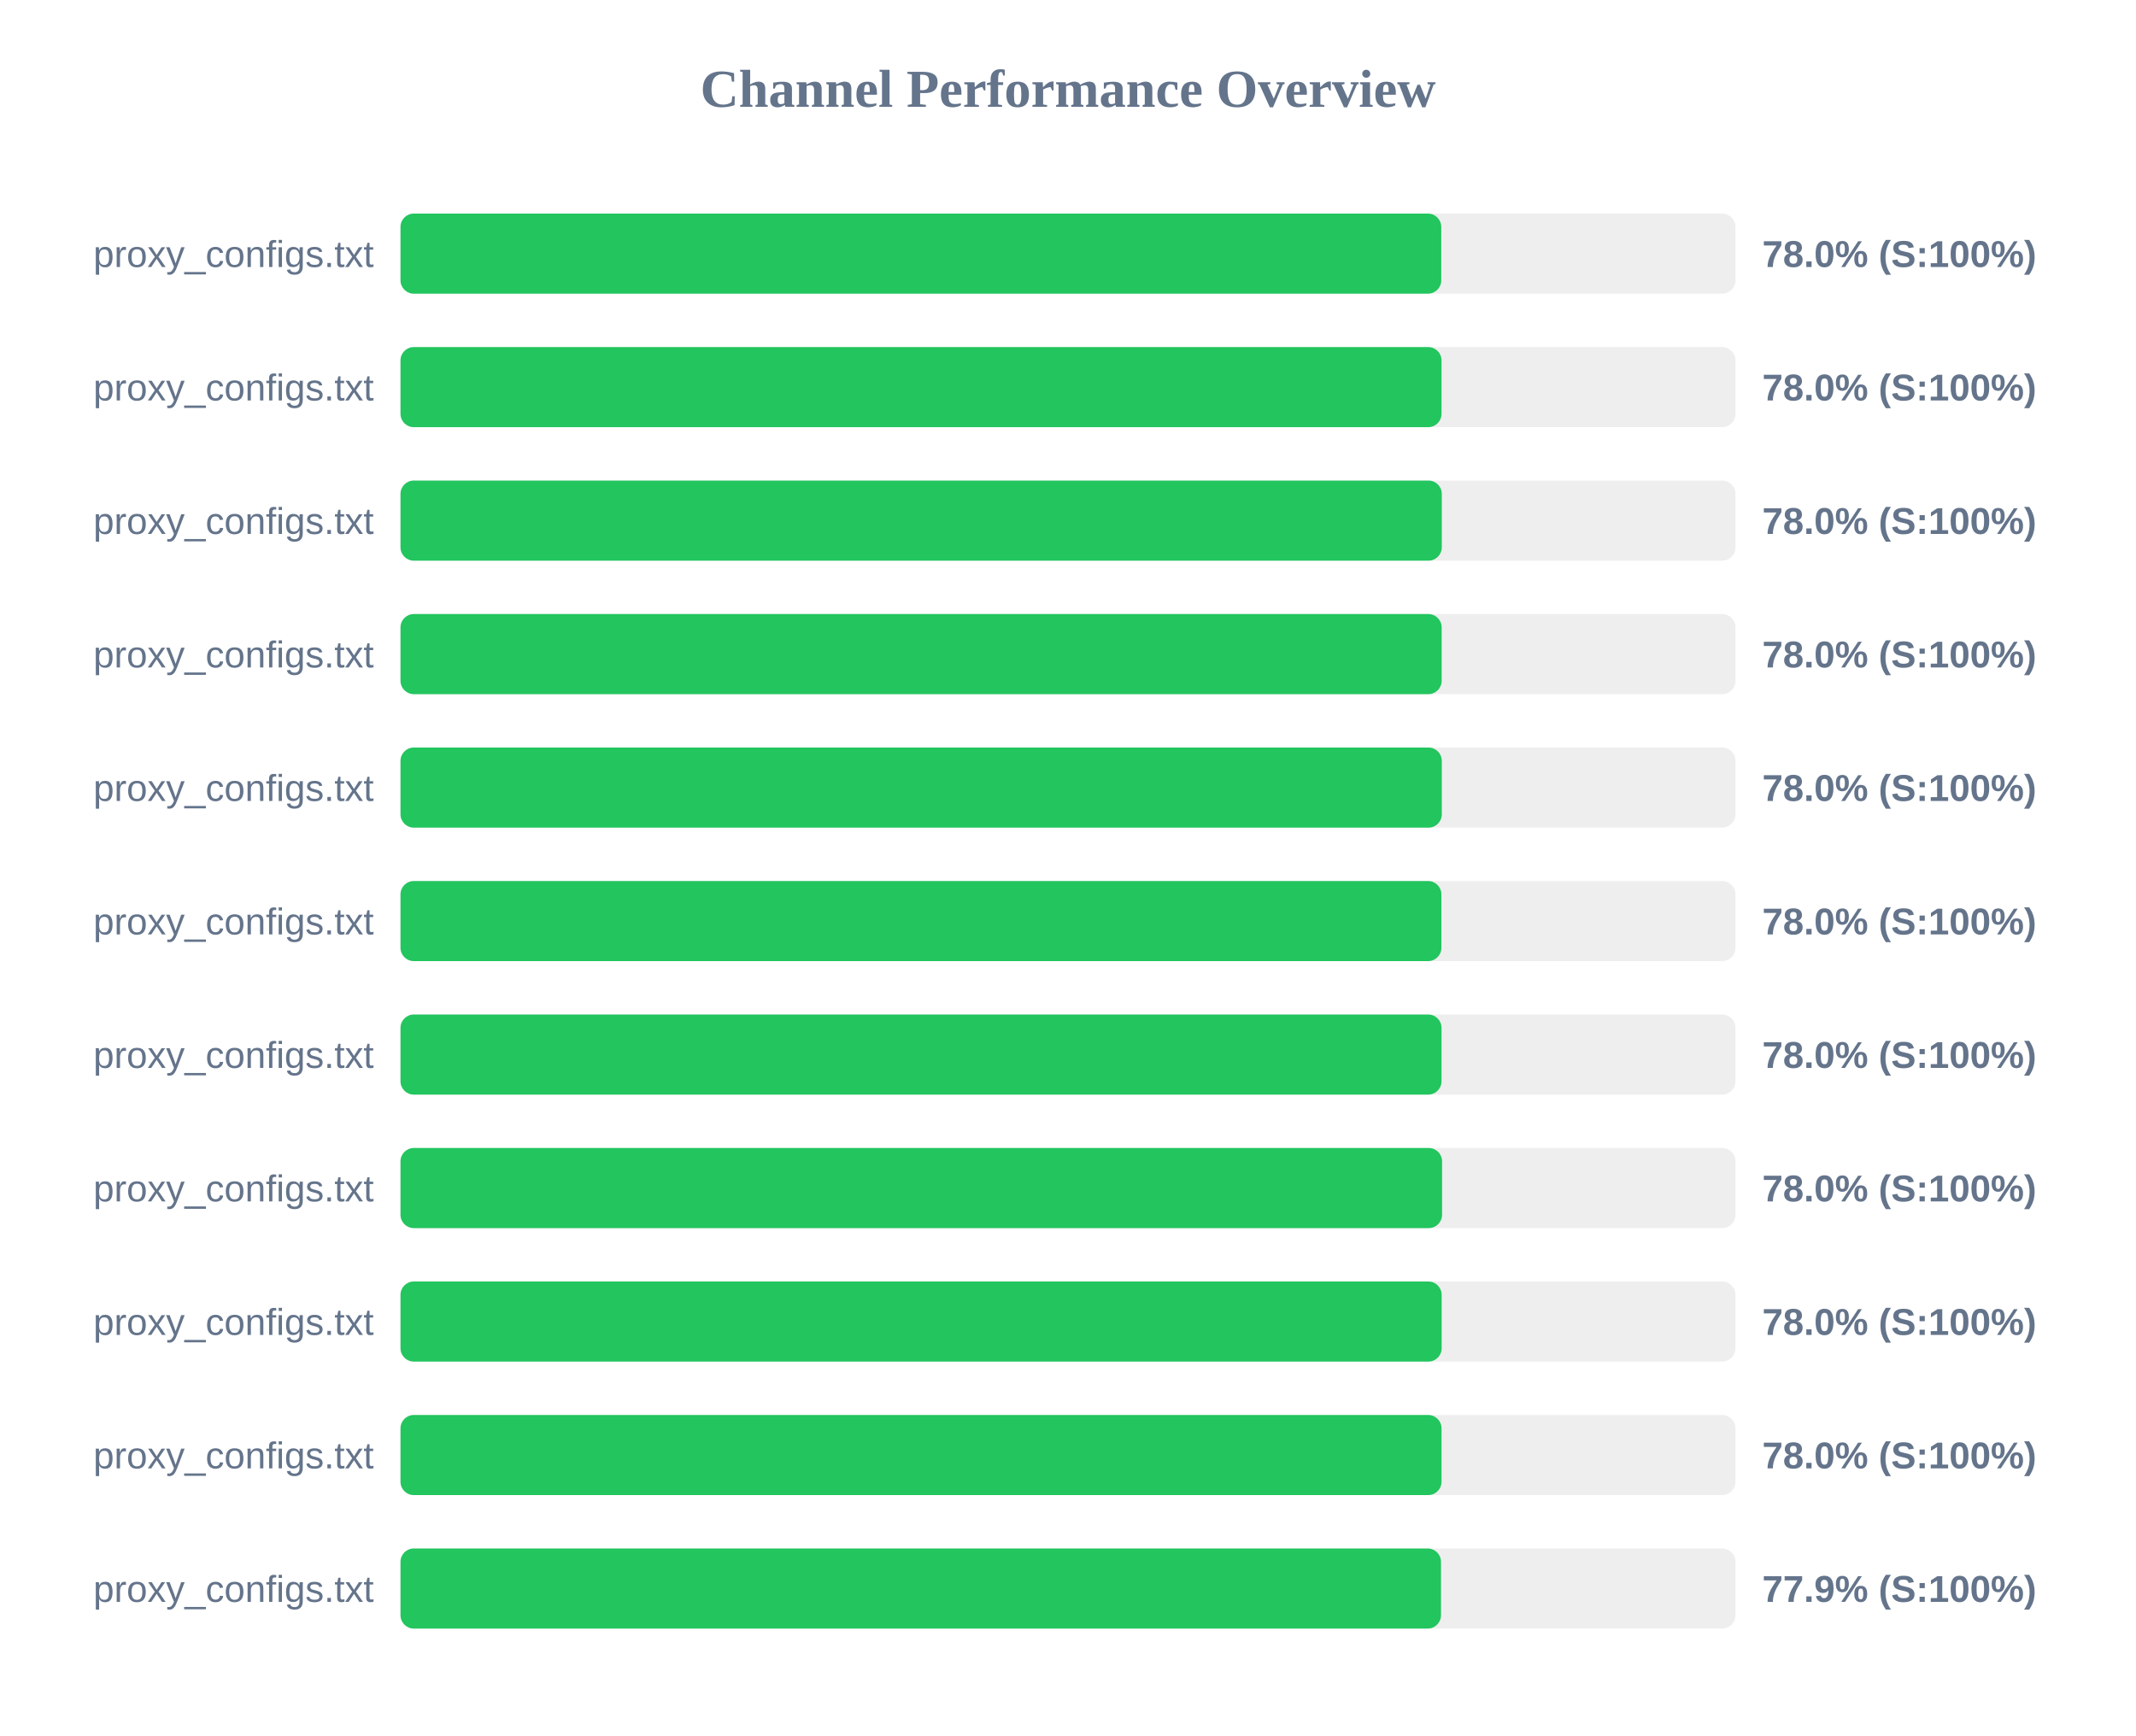
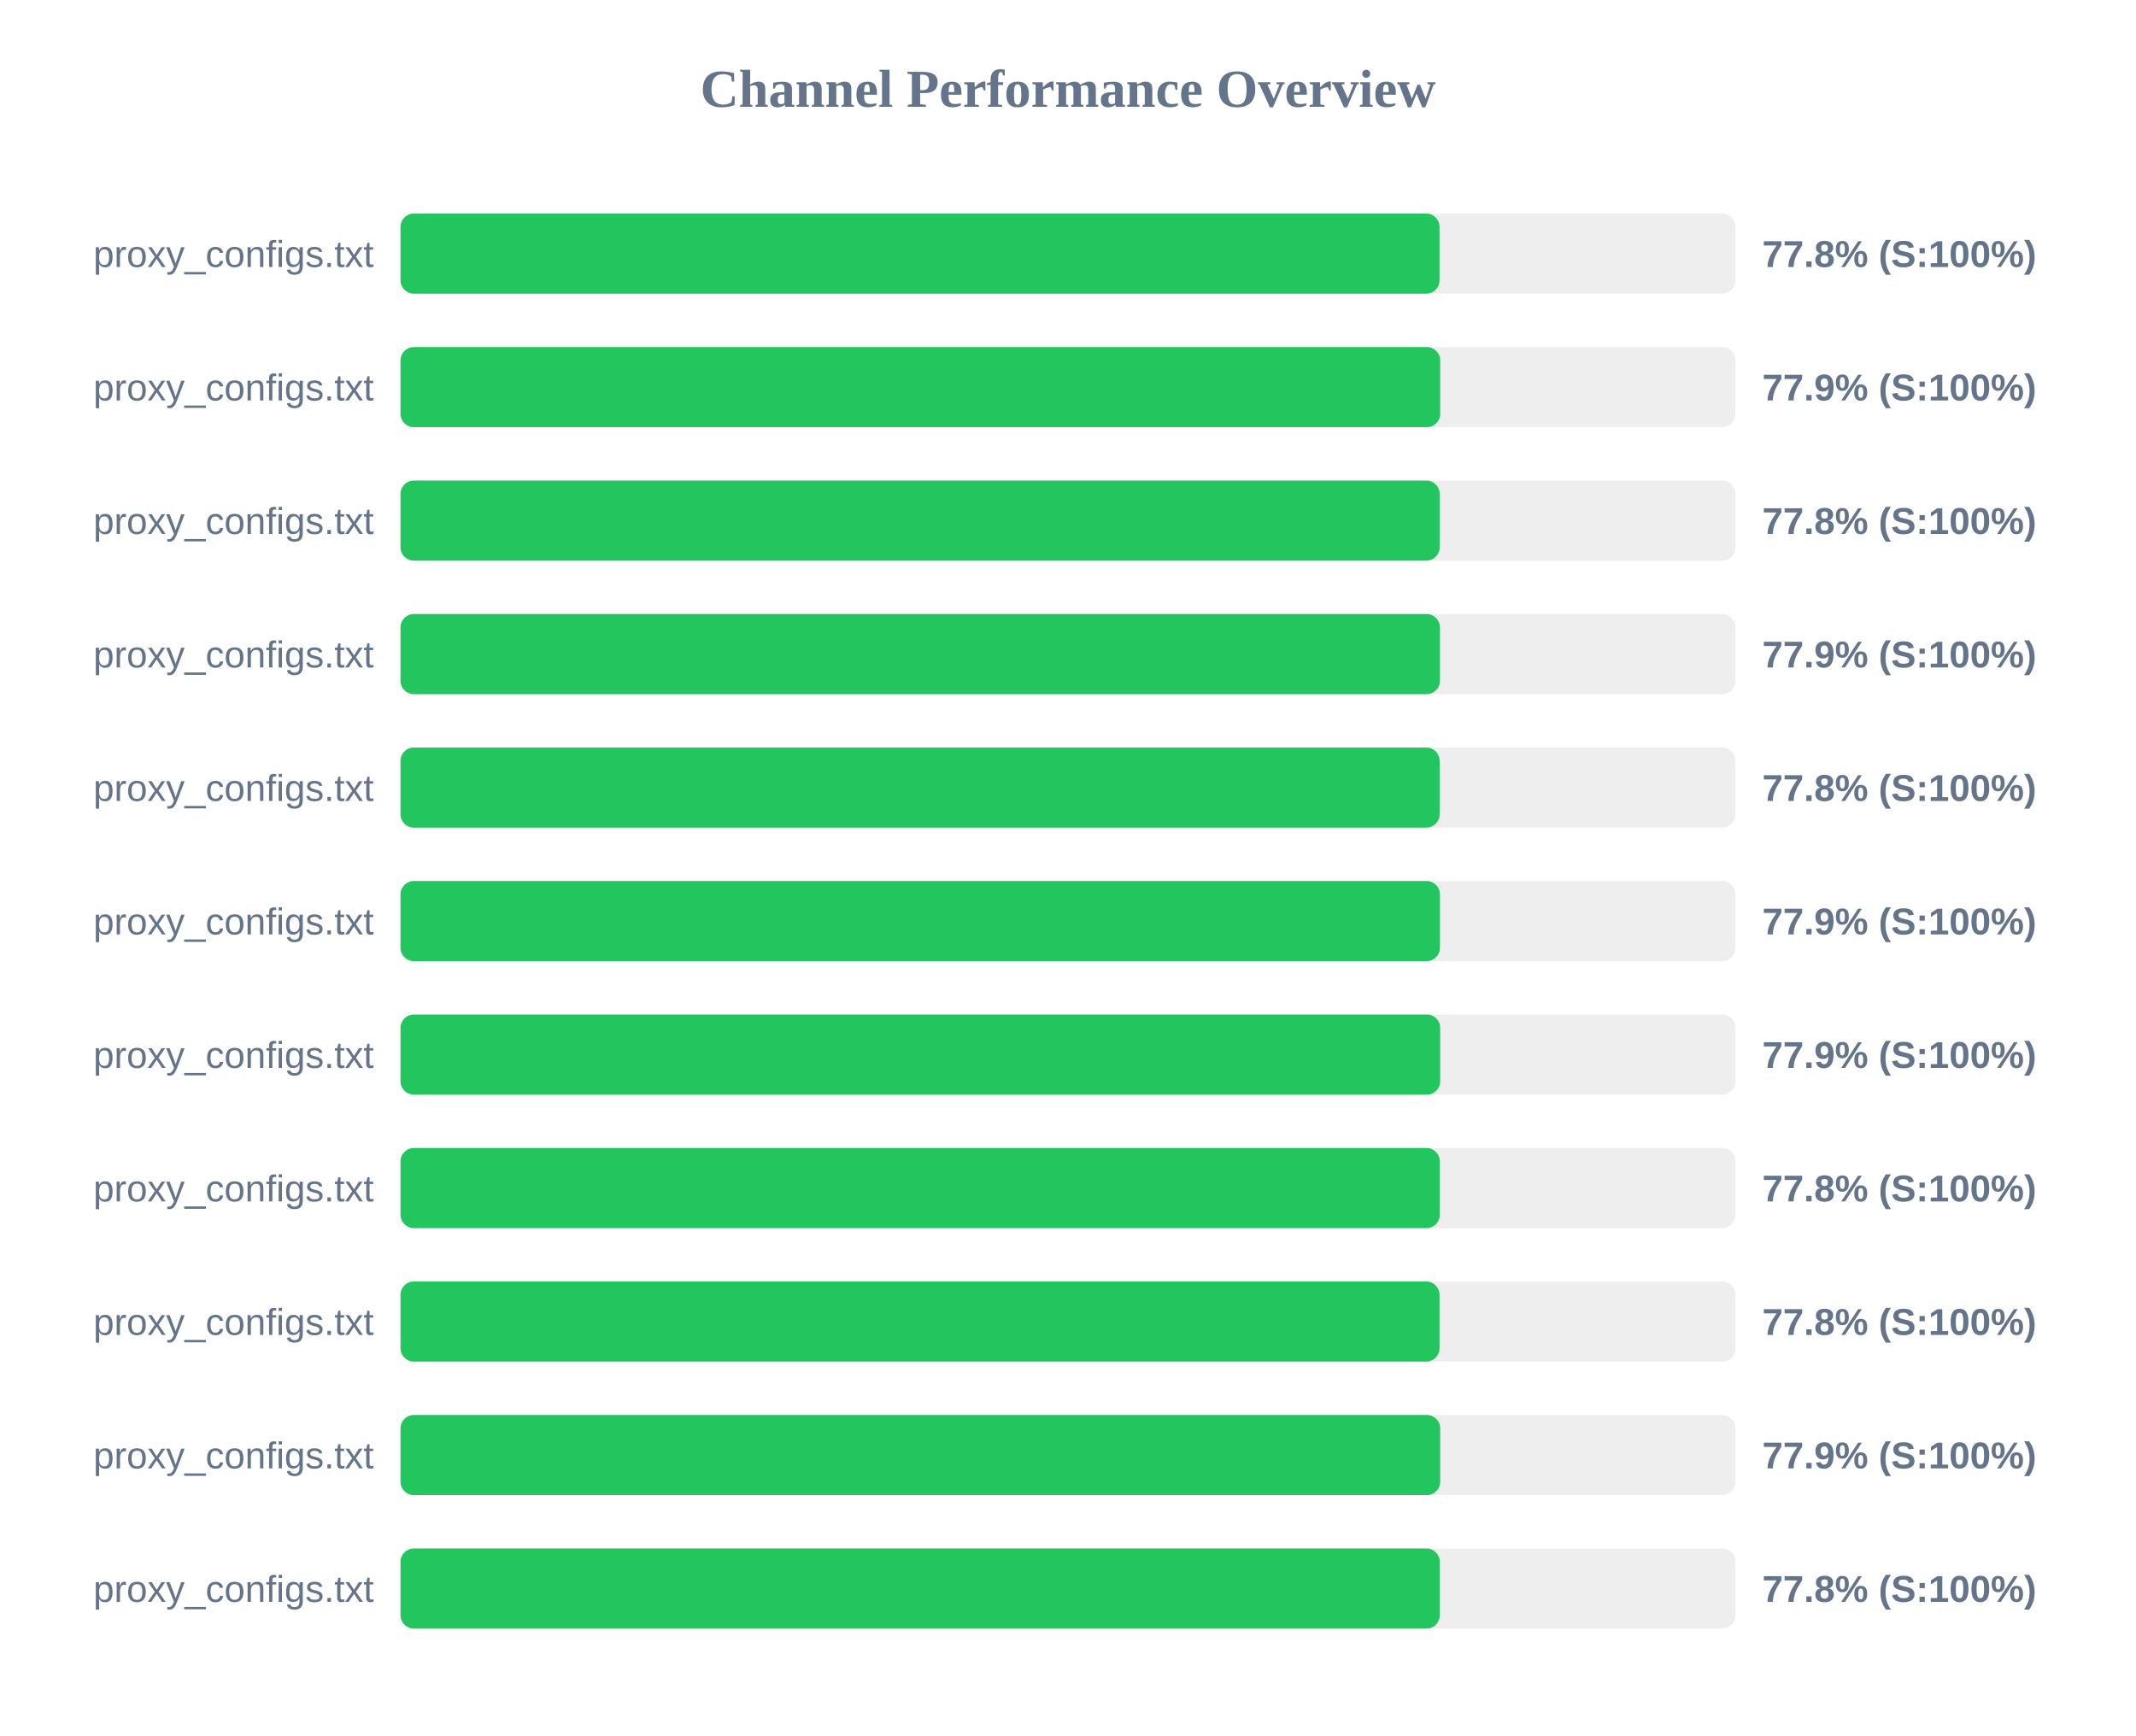
<svg xmlns="http://www.w3.org/2000/svg" width="800" height="650" version="1.1">
  <style>
        .row { font: 14px Arial; fill: #64748b; }
        .score { font: bold 14px Arial; fill: #64748b; }
    </style>
  <text x="400" y="40" text-anchor="middle" font-size="20px" font-weight="bold" fill="#64748b">Channel Performance Overview</text>
  <rect x="150" y="80" width="500" height="30" fill="#eee" rx="5" />
-   <rect x="150" y="80" width="389.8" height="30" fill="#22c55e" rx="5" />
+   <rect x="150" y="80" width="389.15" height="30" fill="#22c55e" rx="5" />
  <text x="140" y="100" text-anchor="end" class="row">proxy_configs.txt</text>
-   <text x="660" y="100" text-anchor="start" class="score">78.0% (S:100%)</text>
+   <text x="660" y="100" text-anchor="start" class="score">77.8% (S:100%)</text>
  <rect x="150" y="130" width="500" height="30" fill="#eee" rx="5" />
-   <rect x="150" y="130" width="389.9" height="30" fill="#22c55e" rx="5" />
+   <rect x="150" y="130" width="389.4" height="30" fill="#22c55e" rx="5" />
  <text x="140" y="150" text-anchor="end" class="row">proxy_configs.txt</text>
-   <text x="660" y="150" text-anchor="start" class="score">78.0% (S:100%)</text>
+   <text x="660" y="150" text-anchor="start" class="score">77.9% (S:100%)</text>
  <rect x="150" y="180" width="500" height="30" fill="#eee" rx="5" />
-   <rect x="150" y="180" width="390.0" height="30" fill="#22c55e" rx="5" />
+   <rect x="150" y="180" width="389.2" height="30" fill="#22c55e" rx="5" />
  <text x="140" y="200" text-anchor="end" class="row">proxy_configs.txt</text>
-   <text x="660" y="200" text-anchor="start" class="score">78.0% (S:100%)</text>
+   <text x="660" y="200" text-anchor="start" class="score">77.8% (S:100%)</text>
  <rect x="150" y="230" width="500" height="30" fill="#eee" rx="5" />
-   <rect x="150" y="230" width="389.95" height="30" fill="#22c55e" rx="5" />
+   <rect x="150" y="230" width="389.3" height="30" fill="#22c55e" rx="5" />
  <text x="140" y="250" text-anchor="end" class="row">proxy_configs.txt</text>
-   <text x="660" y="250" text-anchor="start" class="score">78.0% (S:100%)</text>
+   <text x="660" y="250" text-anchor="start" class="score">77.9% (S:100%)</text>
  <rect x="150" y="280" width="500" height="30" fill="#eee" rx="5" />
-   <rect x="150" y="280" width="390.0" height="30" fill="#22c55e" rx="5" />
+   <rect x="150" y="280" width="389.2" height="30" fill="#22c55e" rx="5" />
  <text x="140" y="300" text-anchor="end" class="row">proxy_configs.txt</text>
-   <text x="660" y="300" text-anchor="start" class="score">78.0% (S:100%)</text>
+   <text x="660" y="300" text-anchor="start" class="score">77.8% (S:100%)</text>
  <rect x="150" y="330" width="500" height="30" fill="#eee" rx="5" />
-   <rect x="150" y="330" width="389.85" height="30" fill="#22c55e" rx="5" />
+   <rect x="150" y="330" width="389.3" height="30" fill="#22c55e" rx="5" />
  <text x="140" y="350" text-anchor="end" class="row">proxy_configs.txt</text>
-   <text x="660" y="350" text-anchor="start" class="score">78.0% (S:100%)</text>
+   <text x="660" y="350" text-anchor="start" class="score">77.9% (S:100%)</text>
  <rect x="150" y="380" width="500" height="30" fill="#eee" rx="5" />
-   <rect x="150" y="380" width="389.9" height="30" fill="#22c55e" rx="5" />
+   <rect x="150" y="380" width="389.4" height="30" fill="#22c55e" rx="5" />
  <text x="140" y="400" text-anchor="end" class="row">proxy_configs.txt</text>
-   <text x="660" y="400" text-anchor="start" class="score">78.0% (S:100%)</text>
+   <text x="660" y="400" text-anchor="start" class="score">77.9% (S:100%)</text>
  <rect x="150" y="430" width="500" height="30" fill="#eee" rx="5" />
-   <rect x="150" y="430" width="390.1" height="30" fill="#22c55e" rx="5" />
+   <rect x="150" y="430" width="389.25" height="30" fill="#22c55e" rx="5" />
  <text x="140" y="450" text-anchor="end" class="row">proxy_configs.txt</text>
-   <text x="660" y="450" text-anchor="start" class="score">78.0% (S:100%)</text>
+   <text x="660" y="450" text-anchor="start" class="score">77.8% (S:100%)</text>
  <rect x="150" y="480" width="500" height="30" fill="#eee" rx="5" />
-   <rect x="150" y="480" width="389.95" height="30" fill="#22c55e" rx="5" />
+   <rect x="150" y="480" width="389.15" height="30" fill="#22c55e" rx="5" />
  <text x="140" y="500" text-anchor="end" class="row">proxy_configs.txt</text>
-   <text x="660" y="500" text-anchor="start" class="score">78.0% (S:100%)</text>
+   <text x="660" y="500" text-anchor="start" class="score">77.8% (S:100%)</text>
  <rect x="150" y="530" width="500" height="30" fill="#eee" rx="5" />
-   <rect x="150" y="530" width="389.9" height="30" fill="#22c55e" rx="5" />
+   <rect x="150" y="530" width="389.4" height="30" fill="#22c55e" rx="5" />
  <text x="140" y="550" text-anchor="end" class="row">proxy_configs.txt</text>
-   <text x="660" y="550" text-anchor="start" class="score">78.0% (S:100%)</text>
+   <text x="660" y="550" text-anchor="start" class="score">77.9% (S:100%)</text>
  <rect x="150" y="580" width="500" height="30" fill="#eee" rx="5" />
-   <rect x="150" y="580" width="389.7" height="30" fill="#22c55e" rx="5" />
+   <rect x="150" y="580" width="389.25" height="30" fill="#22c55e" rx="5" />
  <text x="140" y="600" text-anchor="end" class="row">proxy_configs.txt</text>
-   <text x="660" y="600" text-anchor="start" class="score">77.9% (S:100%)</text>
+   <text x="660" y="600" text-anchor="start" class="score">77.8% (S:100%)</text>
</svg>
